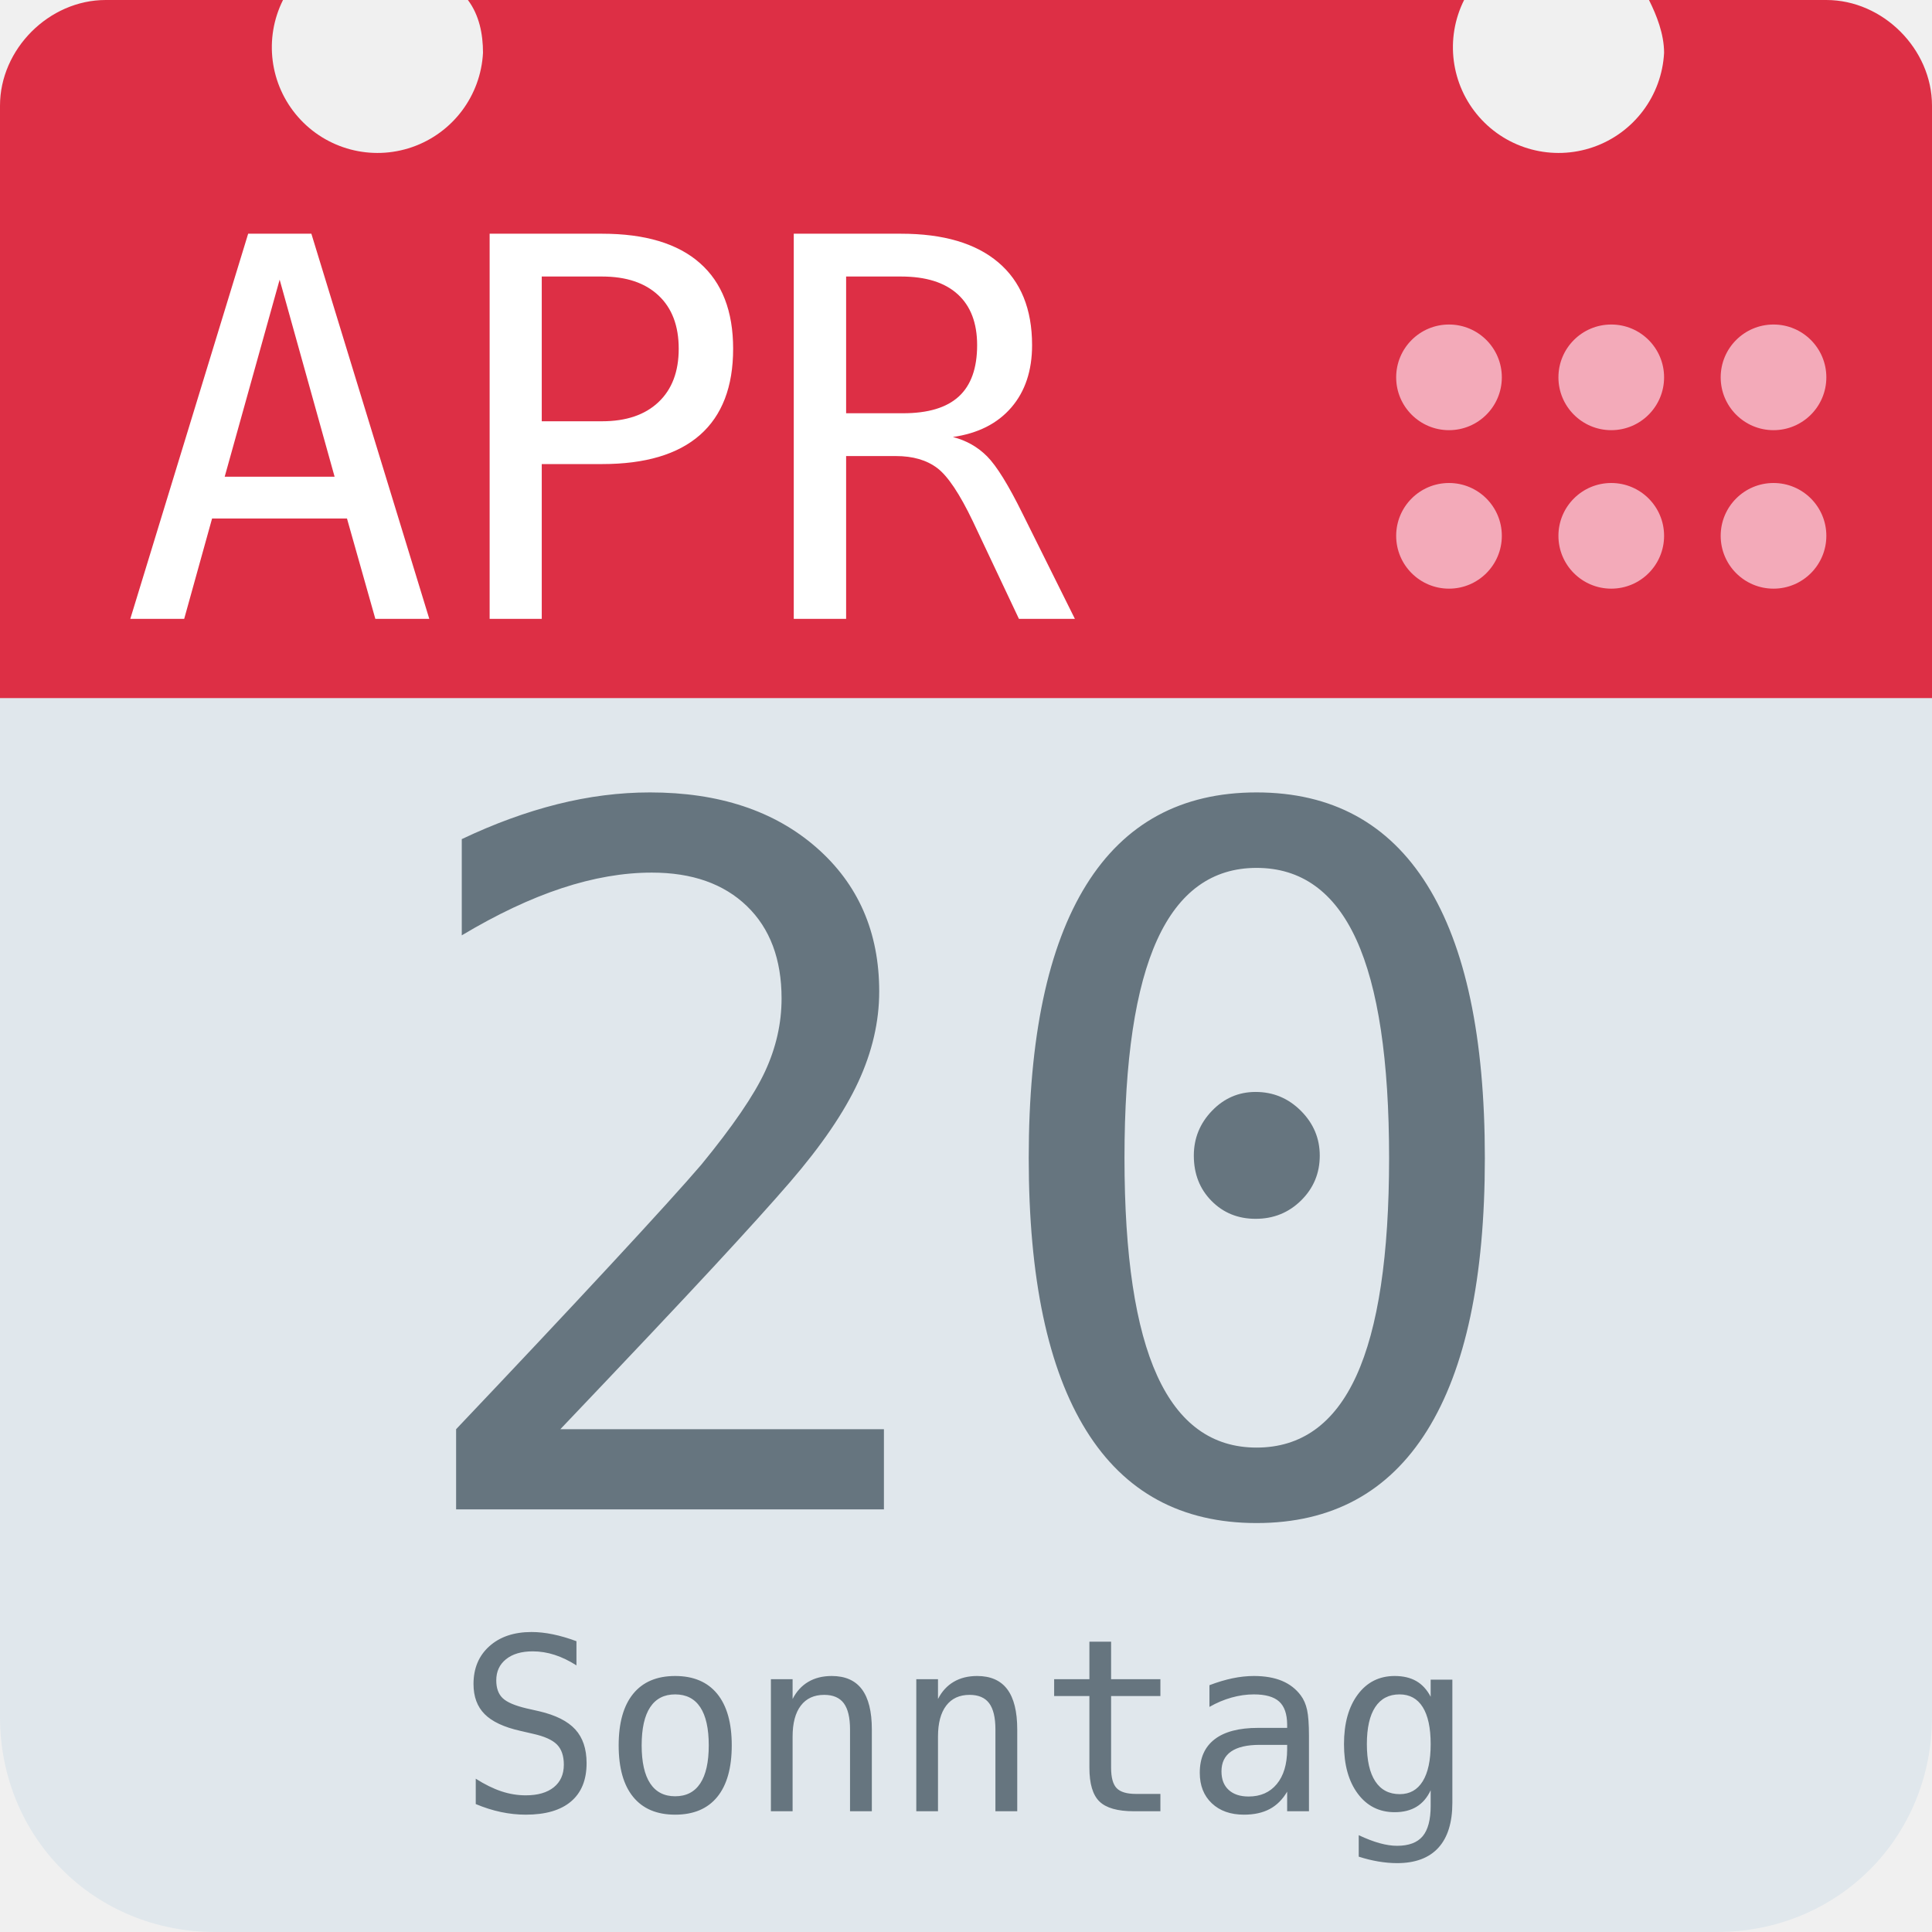
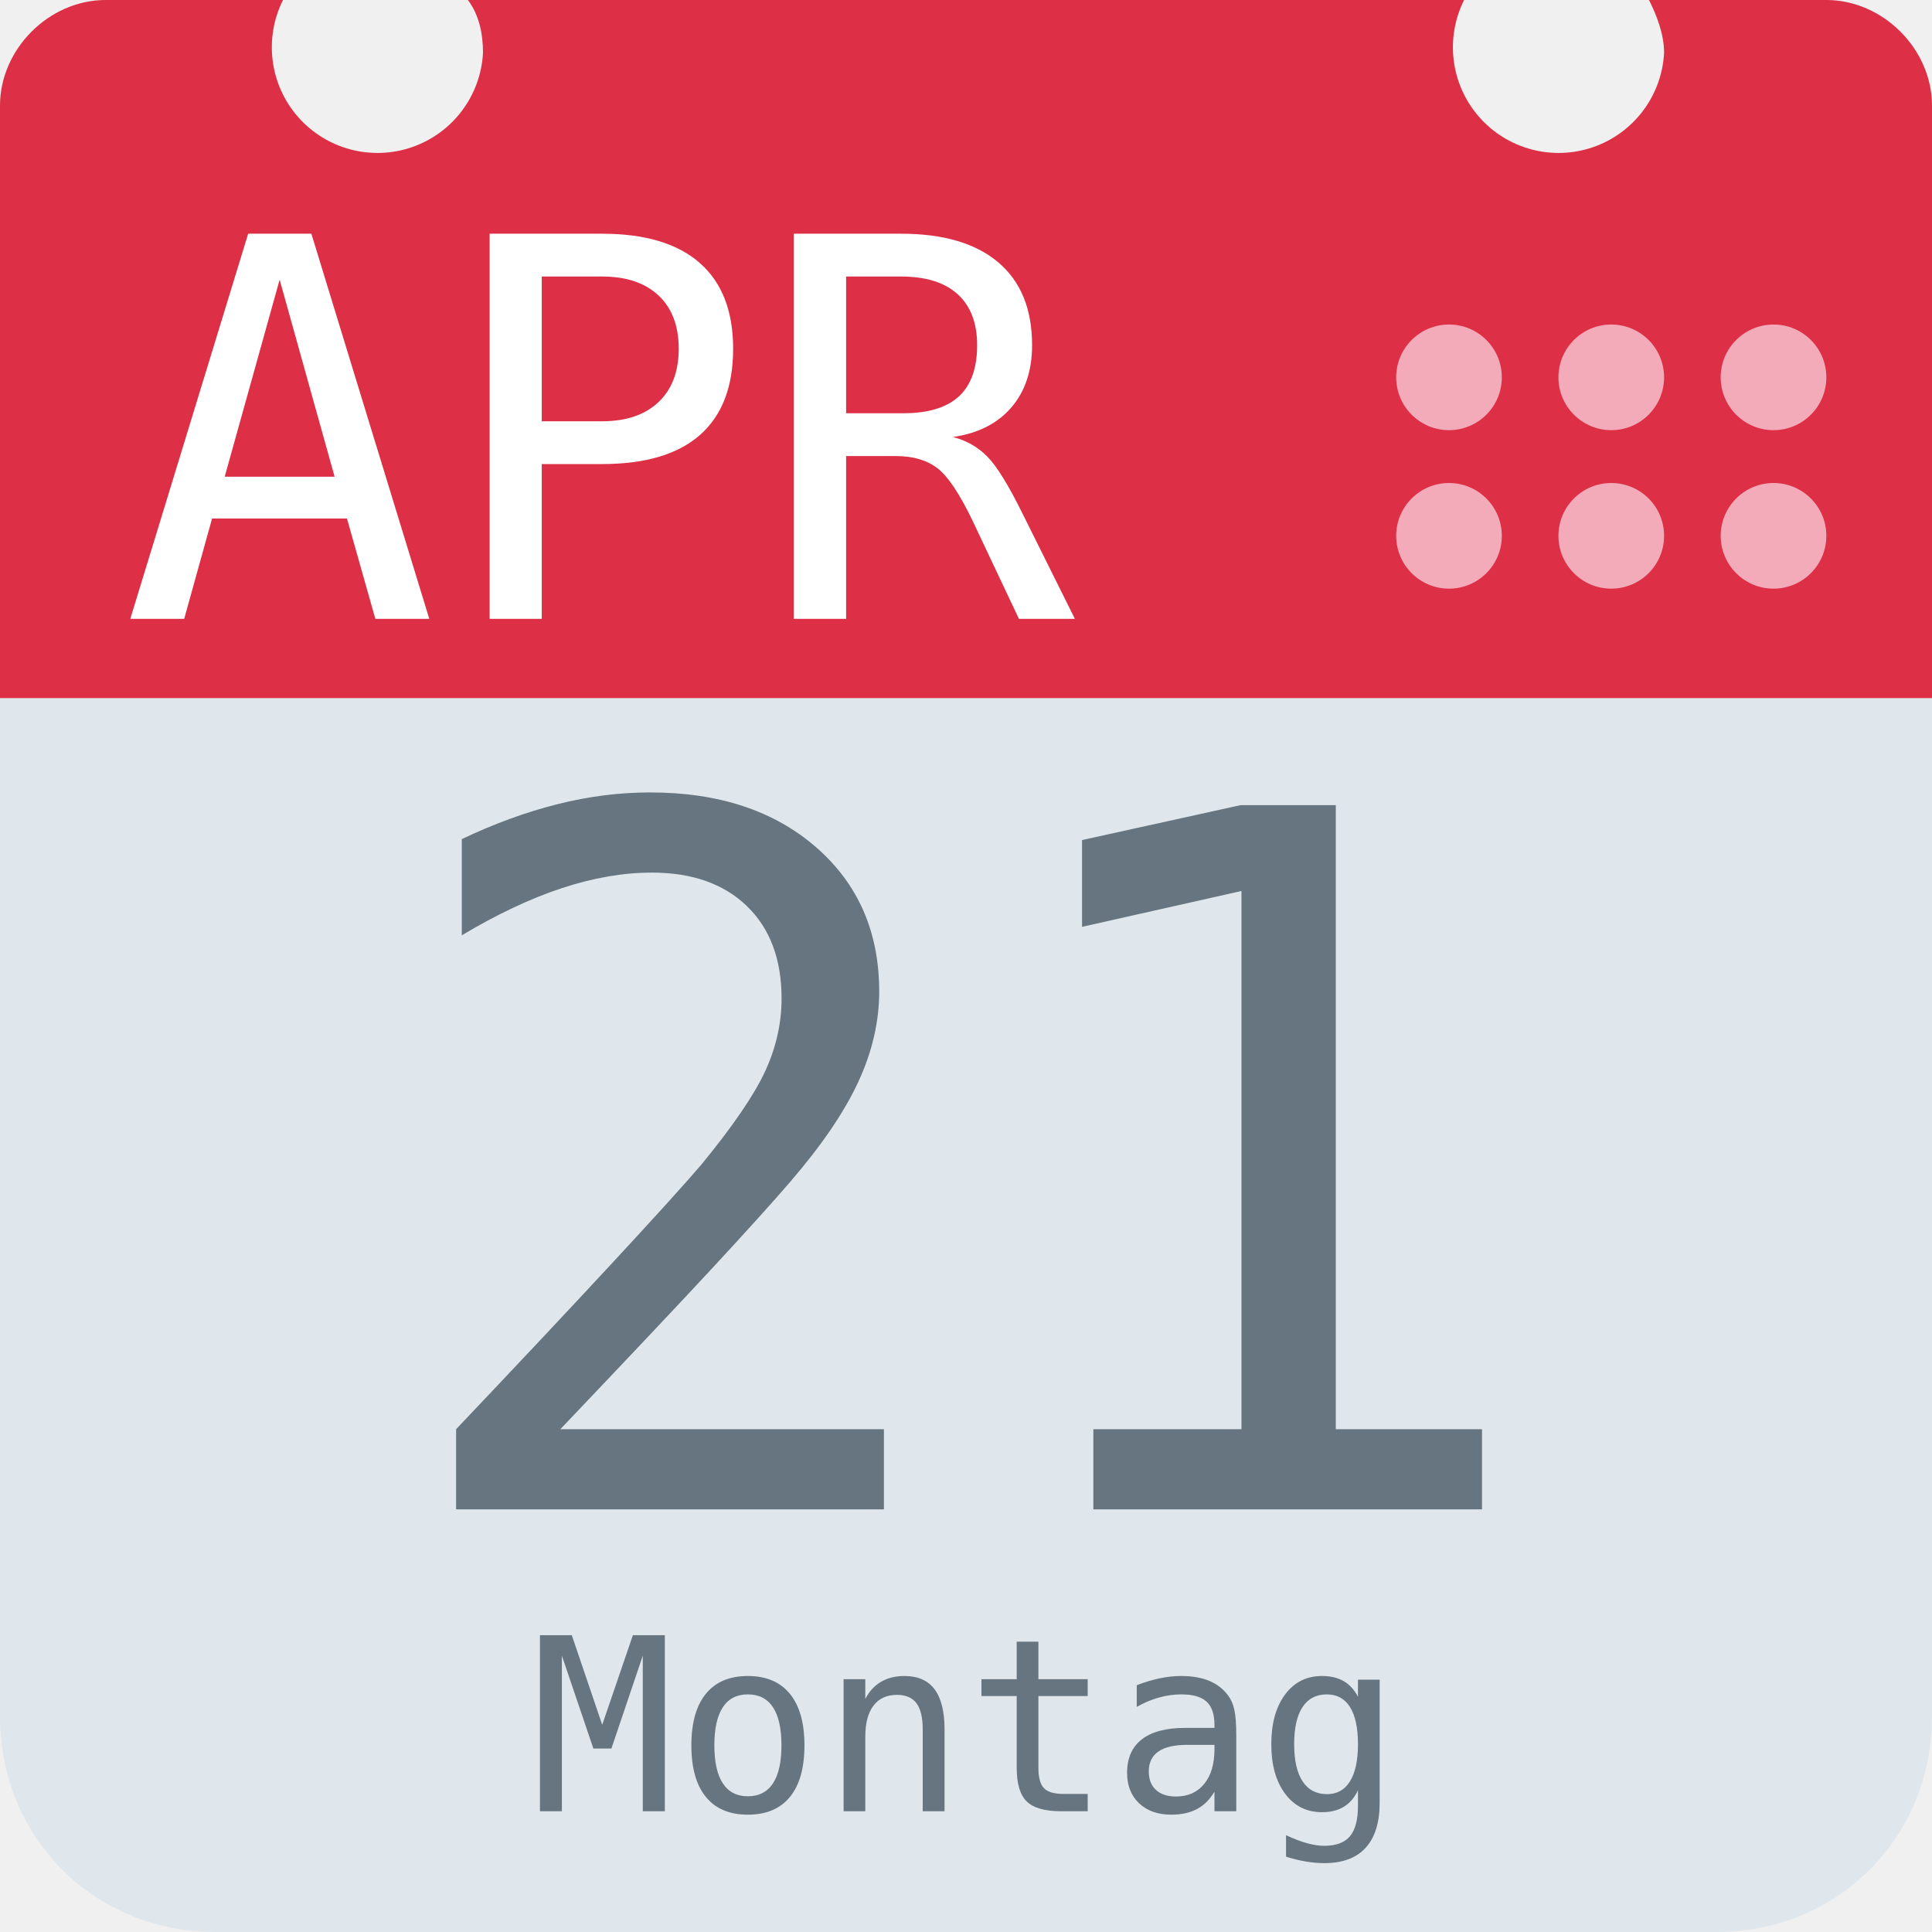
<svg xmlns="http://www.w3.org/2000/svg" aria-label="Calendar" role="img" viewBox="0 0 512 512">
  <path d="M512 455c0 32-25 57-57 57H57c-32 0-57-25-57-57V128c0-31 25-57 57-57h398c32 0 57 26 57 57z" fill="#e0e7ec" />
  <path d="M484 0h-47c2 4 4 9 4 14a28 28 0 1 1-53-14H124c3 4 4 9 4 14A28 28 0 1 1 75 0H28C13 0 0 13 0 28v157h512V28c0-15-13-28-28-28z" fill="#dd2f45" />
  <g fill="#f3aab9">
    <circle cx="470" cy="142" r="14" />
    <circle cx="470" cy="100" r="14" />
    <circle cx="427" cy="142" r="14" />
    <circle cx="427" cy="100" r="14" />
    <circle cx="384" cy="142" r="14" />
    <circle cx="384" cy="100" r="14" />
  </g>
  <text id="month" x="32" y="164" fill="#fff" font-family="monospace" font-size="140px" style="text-anchor: left">APR</text>
-   <text id="day" x="256" y="400" fill="#66757f" font-family="monospace" font-size="256px" style="text-anchor: middle">20</text>
-   <text id="weekday" x="256" y="480" fill="#66757f" font-family="monospace" font-size="64px" style="text-anchor: middle">Sonntag</text>
+   <text id="day" x="256" y="400" fill="#66757f" font-family="monospace" font-size="256px" style="text-anchor: middle">21</text>
+   <text id="weekday" x="256" y="480" fill="#66757f" font-family="monospace" font-size="64px" style="text-anchor: middle">Montag</text>
</svg>
